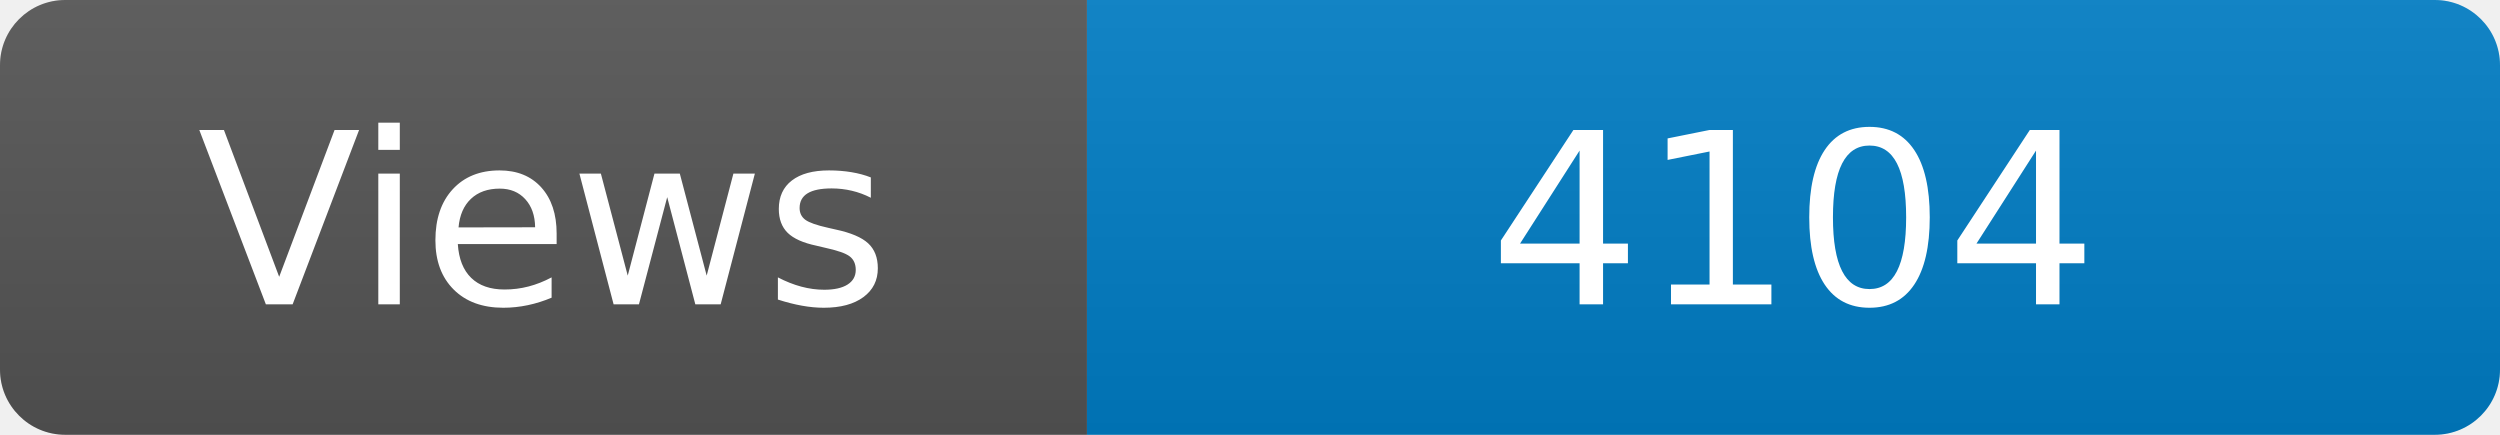
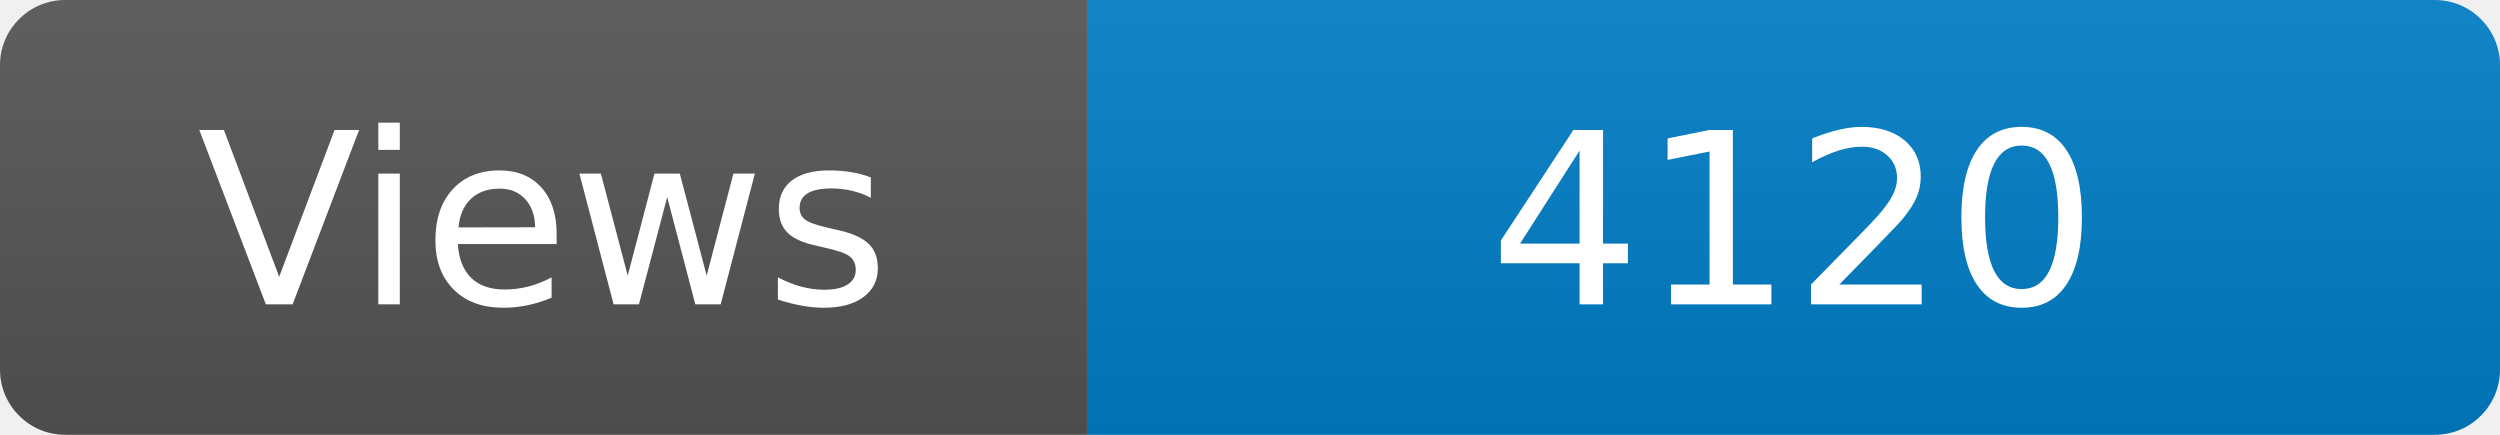
<svg xmlns="http://www.w3.org/2000/svg" width="115" height="20" role="img" aria-label="Maintained?: yes">
  <linearGradient id="s" x2="0" y2="100%">
    <stop offset="0" stop-color="#bbb" stop-opacity=".1" />
    <stop offset="1" stop-opacity=".1" />
  </linearGradient>
  <clipPath id="r">
    <rect width="115" height="20" rx="3" fill="#fff" />
  </clipPath>
  <g clip-path="url(#r)">
    <rect width="50" height="20" fill="#555" />
    <rect x="50" width="160" height="20" fill="#007ec6" />
    <rect width="115" height="20" fill="url(#s)" />
  </g>
  <g fill="#fff" text-anchor="middle" font-family="Verdana,Geneva,DejaVu Sans,sans-serif" font-size="110">
    <text x="250" y="140" transform="scale(.1)" fill="#fff">Views</text>
-     <text x="825" y="140" transform="scale(.1)" fill="#fff">4104</text>
+     <text x="825" y="140" transform="scale(.1)" fill="#fff">4120</text>
  </g>
</svg>
